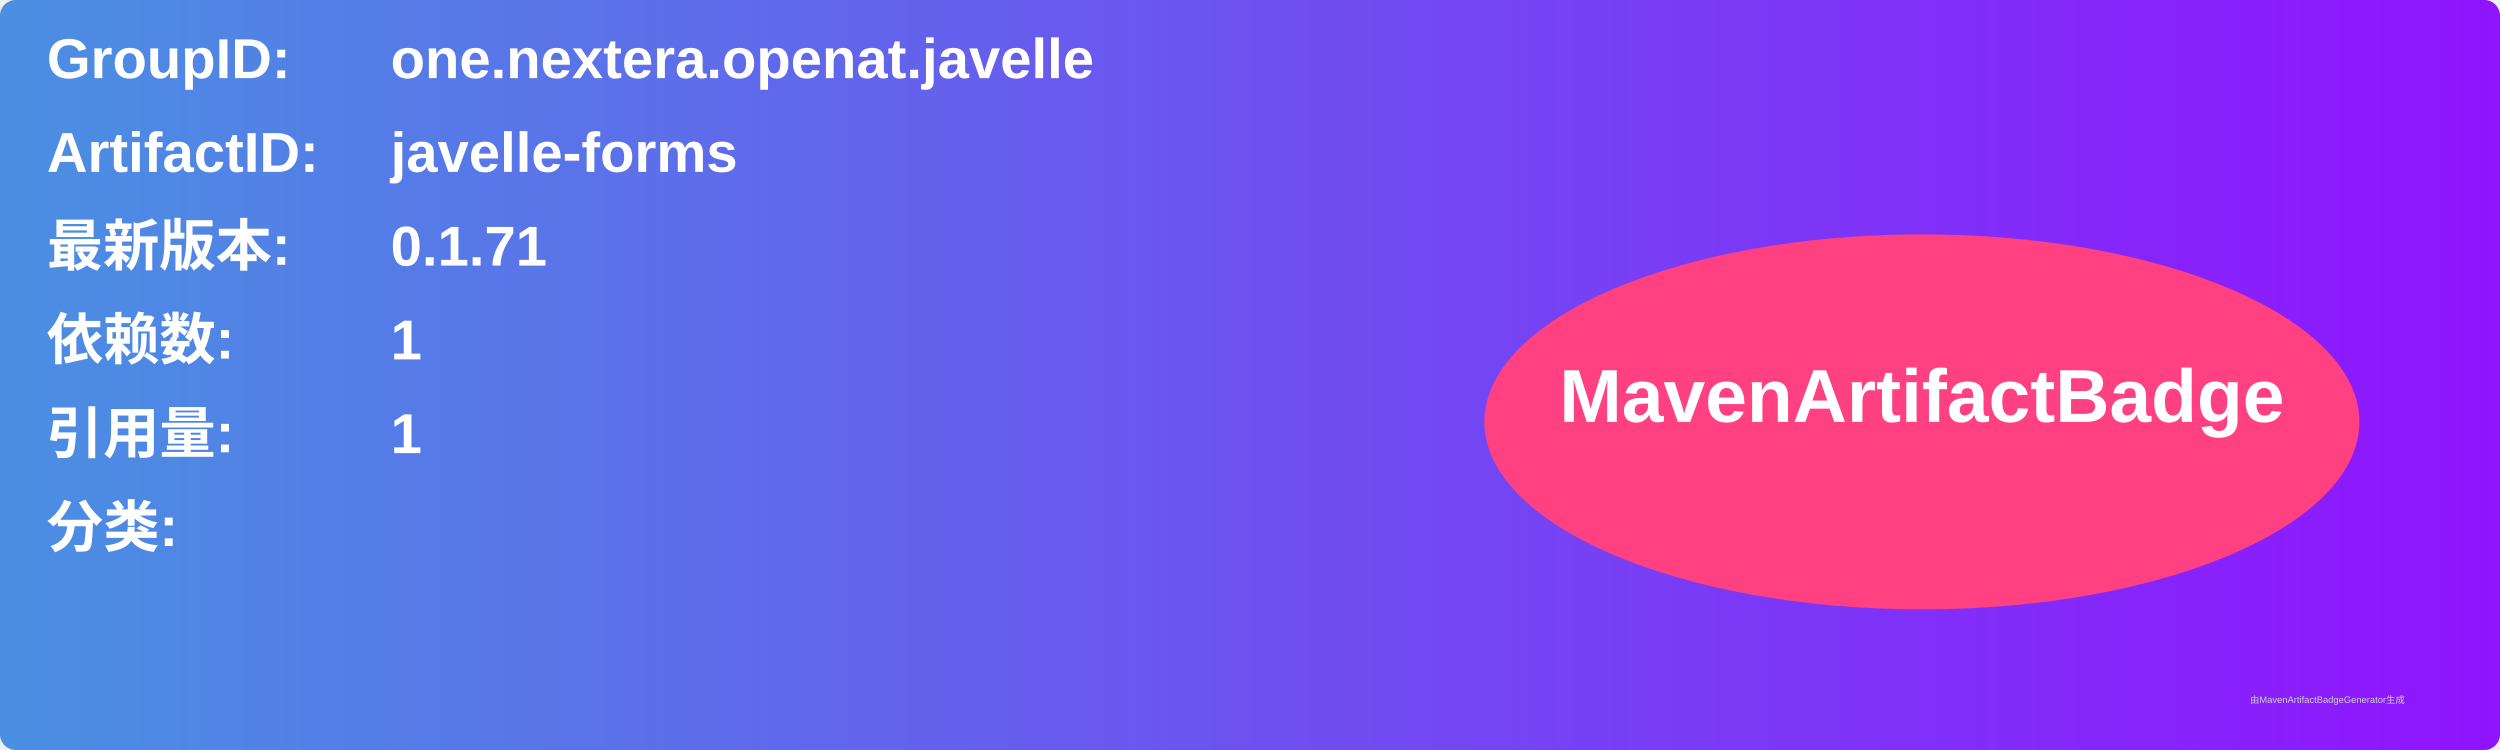
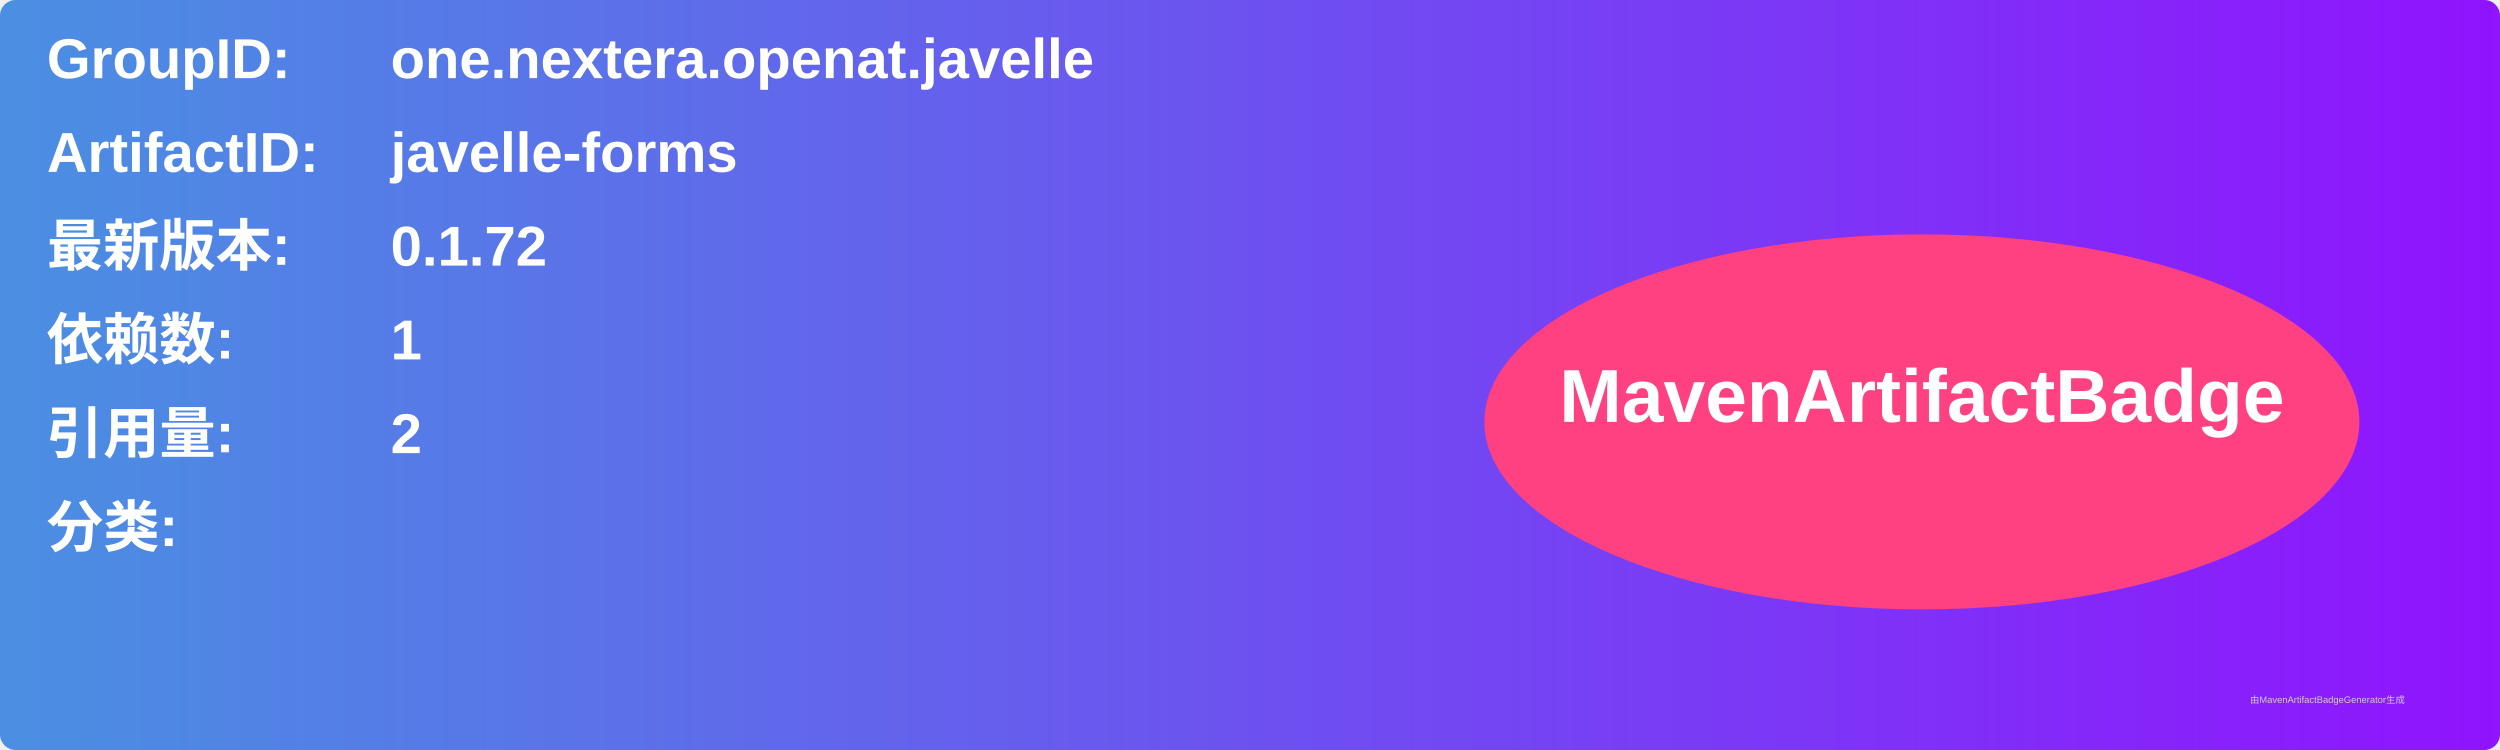
<svg xmlns="http://www.w3.org/2000/svg" width="800" height="240" viewBox="0 0 800 240">
  <linearGradient id="grad" x1="0%" y1="0%" x2="100%" y2="0%">
    <stop offset="0%" stop-color="#4a90e2" />
    <stop offset="100%" stop-color="#9013fe" />
  </linearGradient>
  <rect width="100%" height="100%" rx="5" ry="5" fill="url(#grad)" />
  <g transform="translate(15, 15)">
    <text x="0" y="10" font-family="Arial" font-size="18" fill="white" font-weight="bold" width="260">GroupID:</text>
    <text x="110" y="10" font-family="Arial" font-size="18" fill="white" font-weight="bold" width="460">one.nextera.openat.javelle</text>
    <text x="0" y="40" font-family="Arial" font-size="18" fill="white" font-weight="bold" width="260">ArtifactID:</text>
    <text x="110" y="40" font-family="Arial" font-size="18" fill="white" font-weight="bold" width="460">javelle-forms</text>
    <text x="0" y="70" font-family="Arial" font-size="18" fill="white" font-weight="bold">最新版本:</text>
    <text x="110" y="70" font-family="Arial" font-size="18" fill="white" font-weight="bold">
-       <tspan font-weight="bold">0.1.71</tspan>
+       <tspan font-weight="bold">0.1.72</tspan>
    </text>
    <text x="0" y="100" font-family="Arial" font-size="18" fill="white" font-weight="bold">依赖数: </text>
    <text x="110" y="100" font-family="Arial" font-size="18" fill="white">
      <tspan font-weight="bold">1</tspan>
    </text>
    <text x="0" y="130" font-family="Arial" font-size="18" fill="white" font-weight="bold">引用量: </text>
    <text x="110" y="130" font-family="Arial" font-size="18" fill="white">
-       <tspan font-weight="bold">1</tspan>
+       <tspan font-weight="bold">2</tspan>
    </text>
    <text x="0" y="160" font-family="Arial" font-size="18" fill="white" font-weight="bold">分类:</text>
    <text x="10" y="190" font-family="Arial" font-size="10" fill="white">
      <tspan font-weight="bold" />
    </text>
    <ellipse cx="600" cy="120" rx="140" ry="60" fill="#ff4081" />
    <text x="600" y="120" text-anchor="middle" font-family="Arial" font-size="24" fill="white" font-weight="bold">MavenArtifactBadge</text>
  </g>
  <text x="720" y="225" font-family="Arial" font-size="3" fill="#d0d0d0">由MavenArtifactBadgeGenerator生成</text>
</svg>
